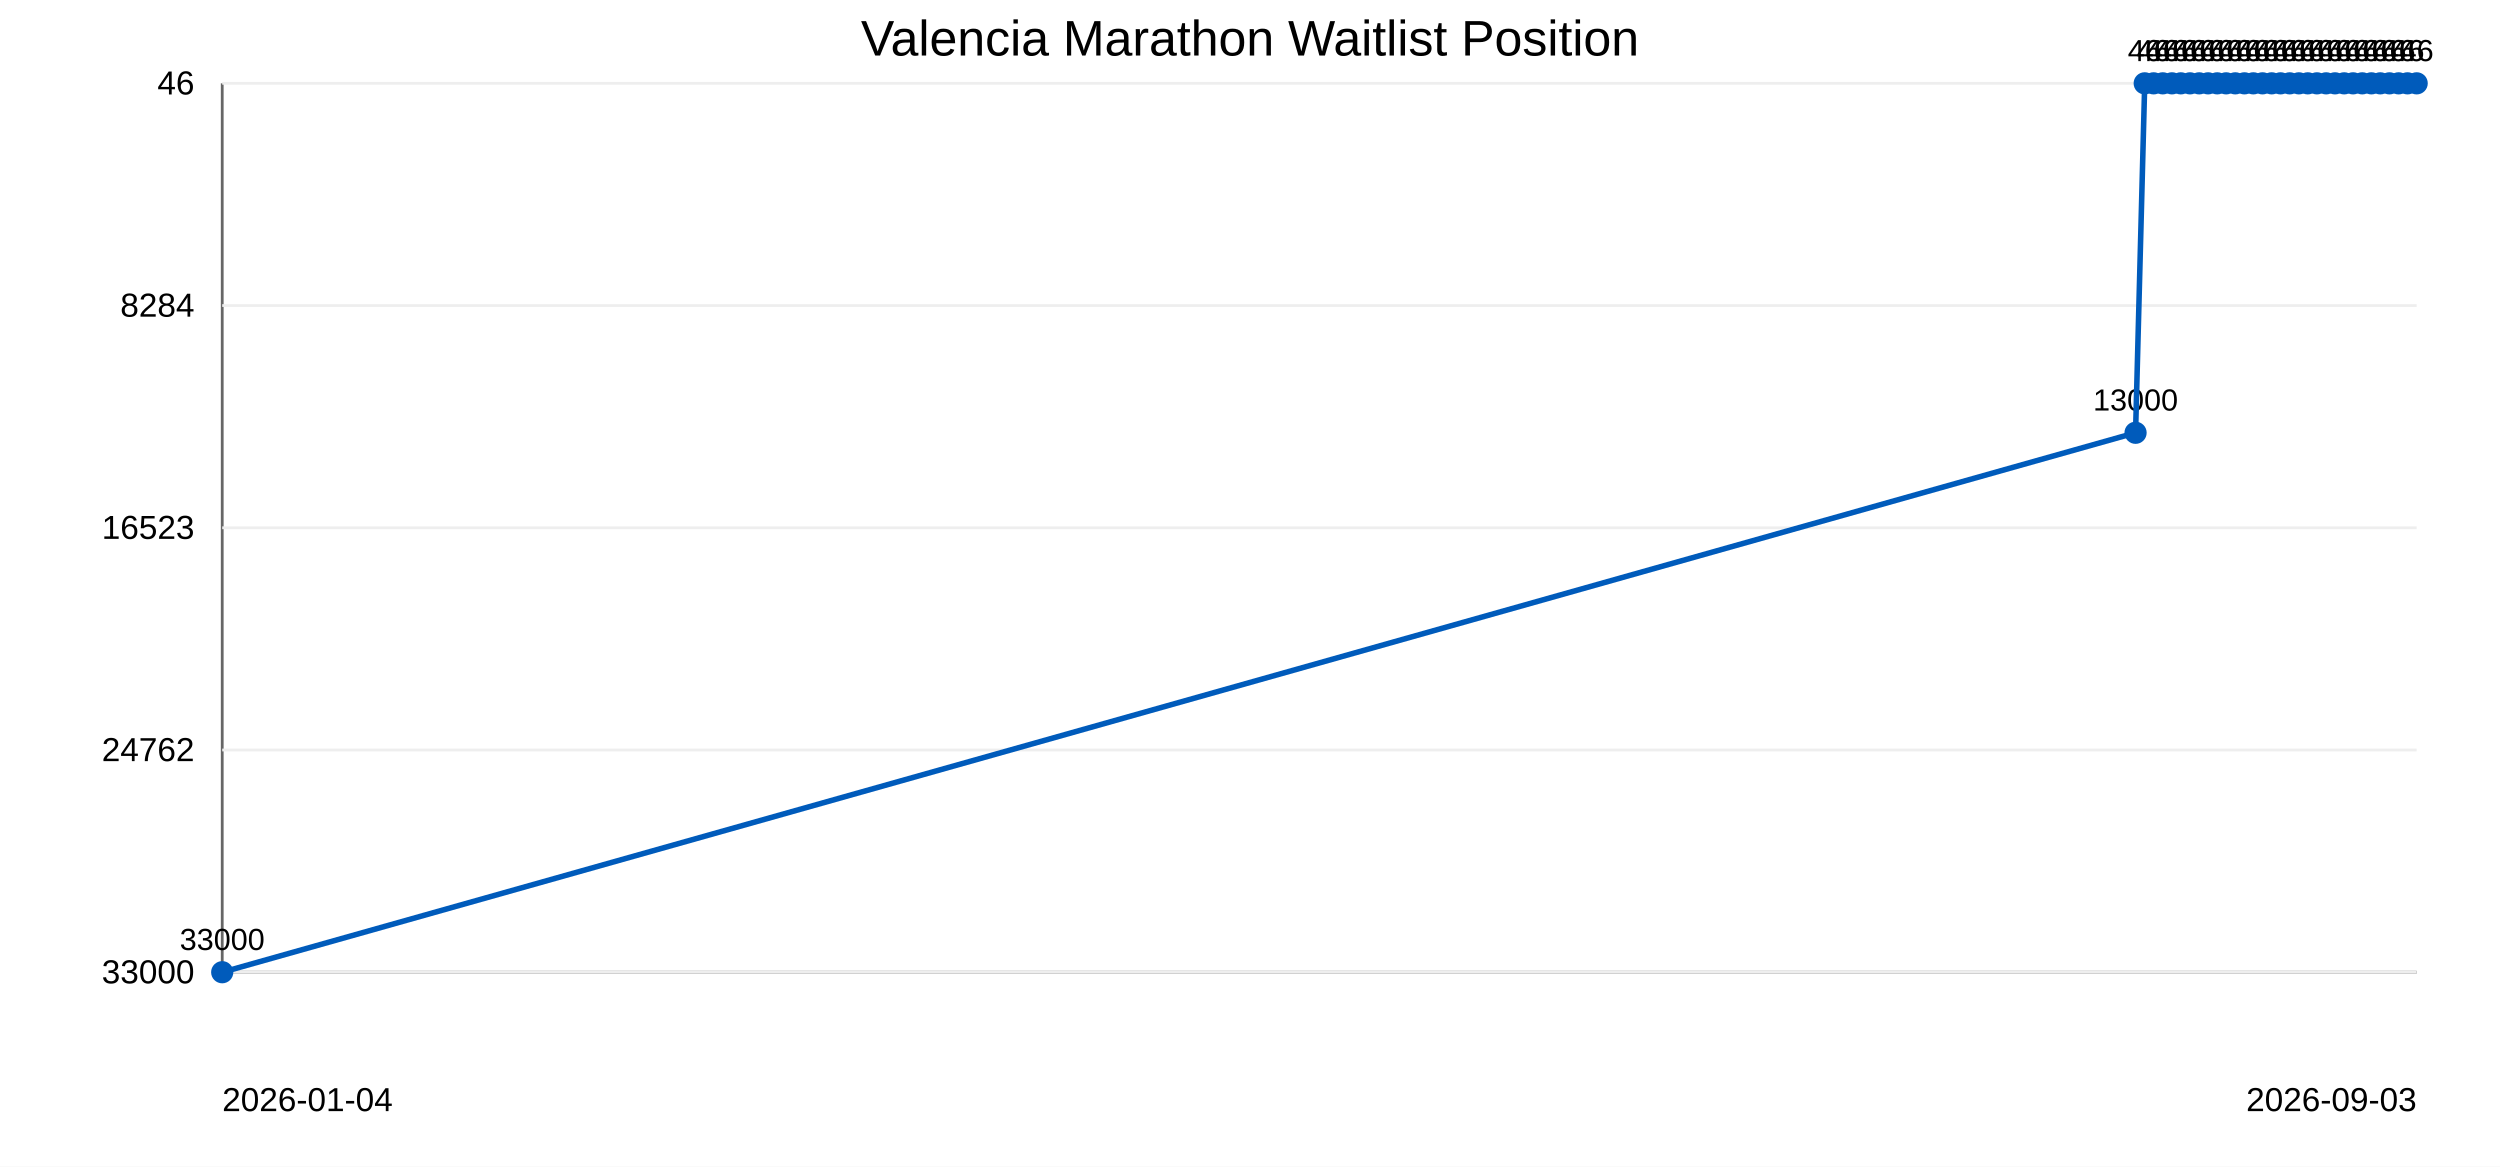
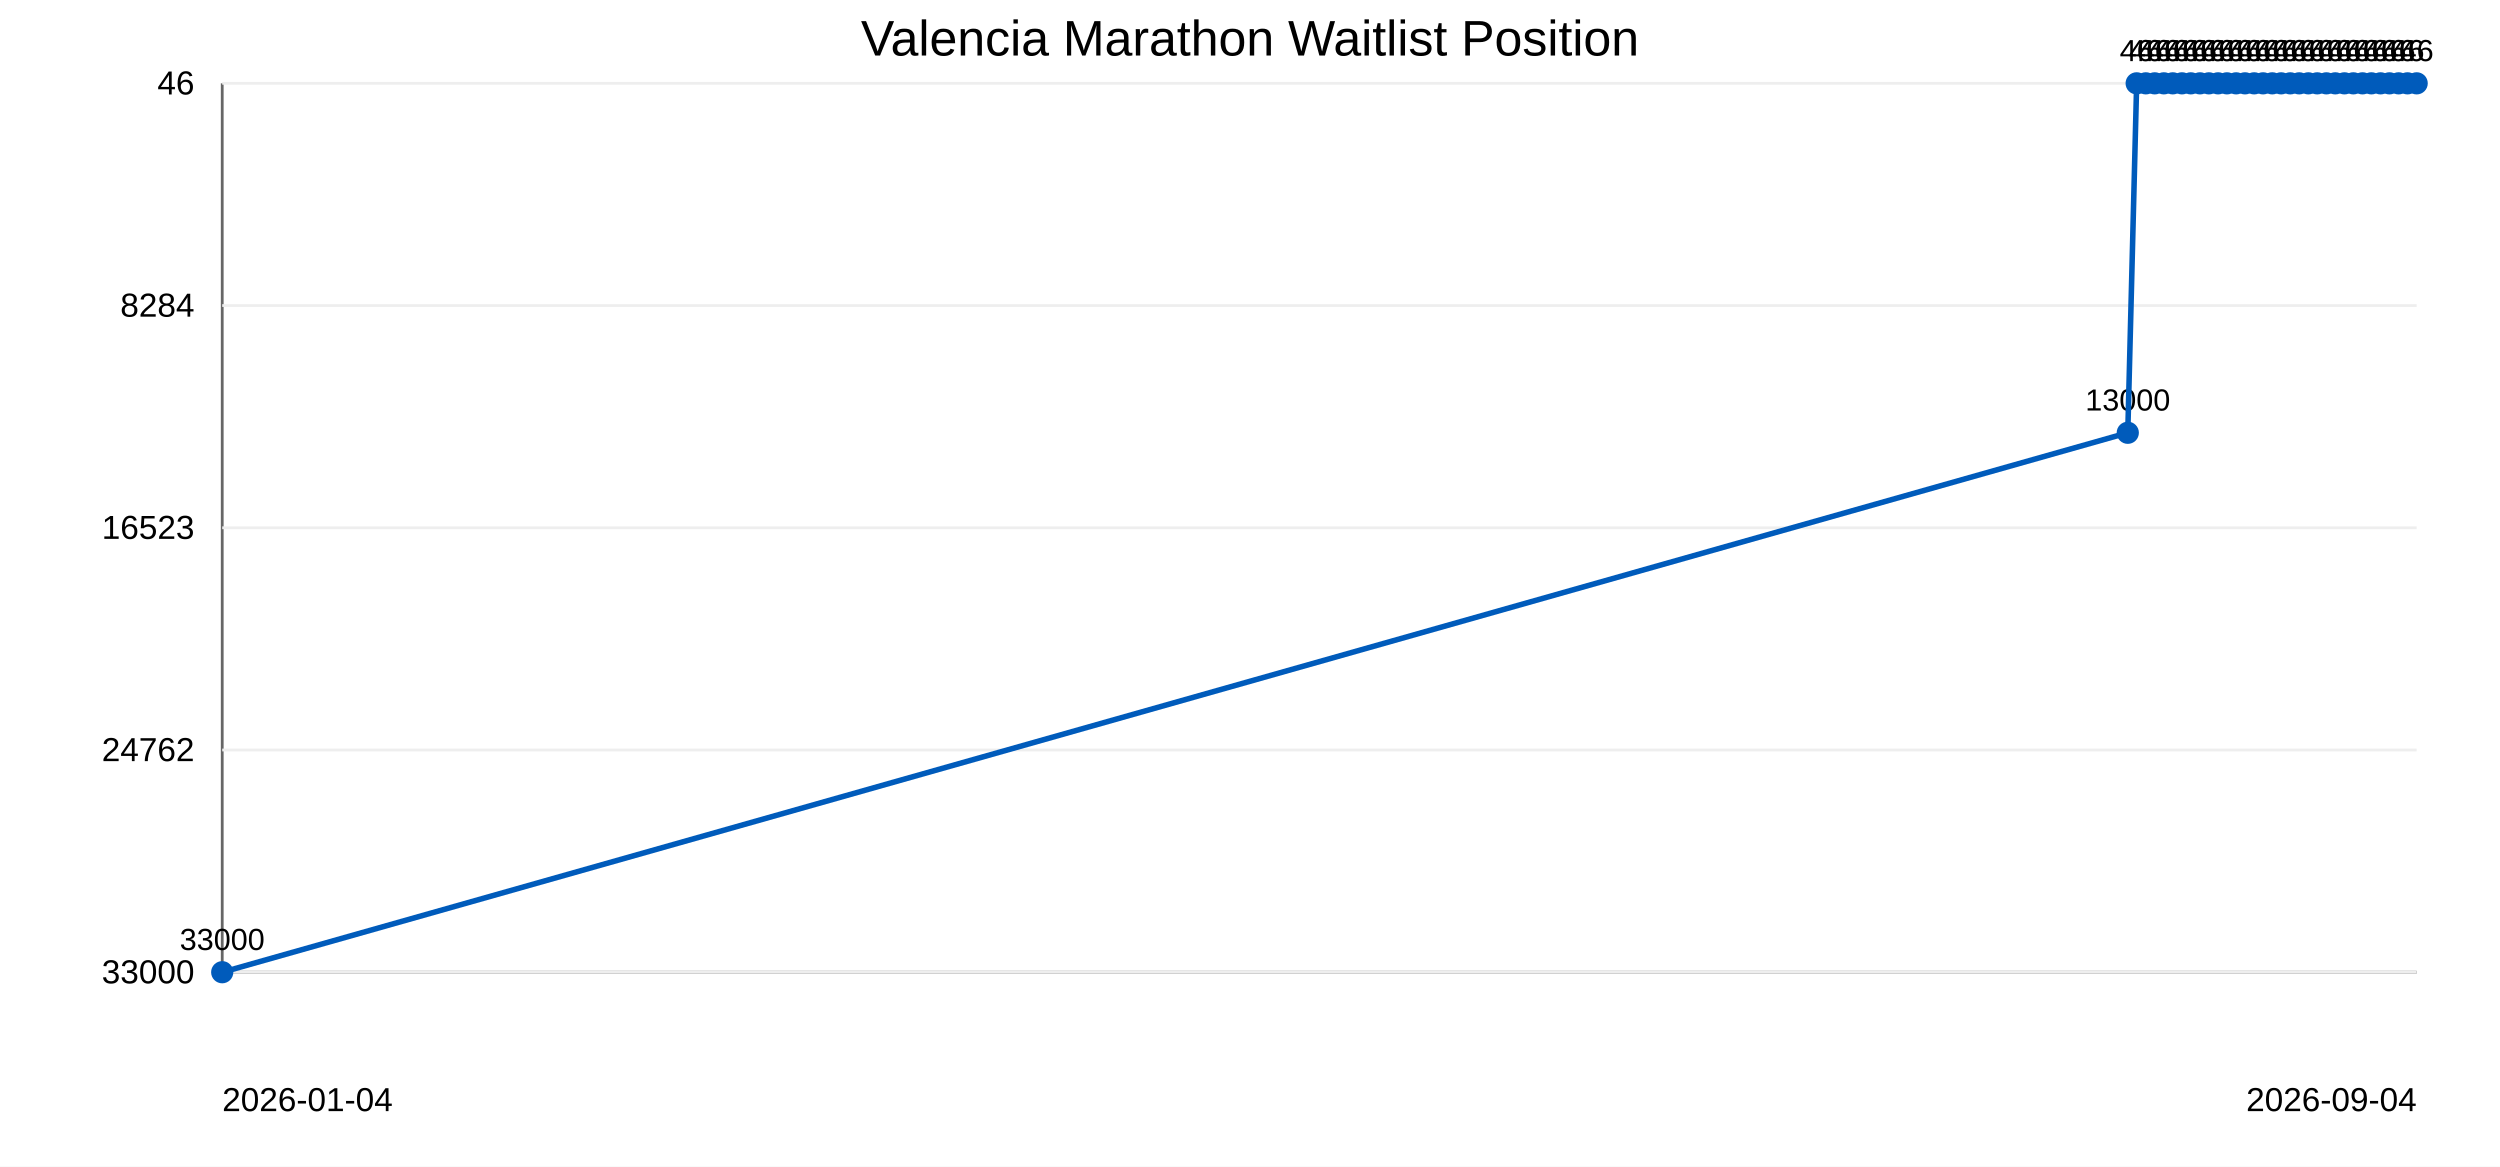
<svg xmlns="http://www.w3.org/2000/svg" width="900" height="420">
  <rect width="100%" height="100%" fill="#ffffff" />
  <text x="450" y="20" text-anchor="middle" font-family="Arial" font-size="18">Valencia Marathon Waitlist Position</text>
  <line x1="80" y1="30" x2="80" y2="350" stroke="#666" />
  <line x1="80" y1="350" x2="870" y2="350" stroke="#666" />
  <line x1="80" y1="30.0" x2="870" y2="30.0" stroke="#eee" />
  <text x="70" y="34.0" text-anchor="end" font-family="Arial" font-size="12">46</text>
  <line x1="80" y1="110.0" x2="870" y2="110.0" stroke="#eee" />
  <text x="70" y="114.0" text-anchor="end" font-family="Arial" font-size="12">8284</text>
  <line x1="80" y1="190.0" x2="870" y2="190.0" stroke="#eee" />
  <text x="70" y="194.0" text-anchor="end" font-family="Arial" font-size="12">16523</text>
  <line x1="80" y1="270.0" x2="870" y2="270.0" stroke="#eee" />
  <text x="70" y="274.0" text-anchor="end" font-family="Arial" font-size="12">24762</text>
  <line x1="80" y1="350.0" x2="870" y2="350.0" stroke="#eee" />
  <text x="70" y="354.0" text-anchor="end" font-family="Arial" font-size="12">33000</text>
  <circle cx="80.0" cy="350.0" r="4" fill="#005bbb" />
  <text x="80.0" y="342.0" text-anchor="middle" font-family="Arial" font-size="11">33000</text>
-   <circle cx="768.8" cy="155.8" r="4" fill="#005bbb" />
-   <text x="768.8" y="147.8" text-anchor="middle" font-family="Arial" font-size="11">13000</text>
-   <circle cx="772.1" cy="30.0" r="4" fill="#005bbb" />
-   <text x="772.1" y="22.0" text-anchor="middle" font-family="Arial" font-size="11">46</text>
-   <circle cx="775.3" cy="30.0" r="4" fill="#005bbb" />
-   <text x="775.3" y="22.0" text-anchor="middle" font-family="Arial" font-size="11">46</text>
-   <circle cx="778.6" cy="30.0" r="4" fill="#005bbb" />
-   <text x="778.6" y="22.0" text-anchor="middle" font-family="Arial" font-size="11">46</text>
-   <circle cx="781.9" cy="30.0" r="4" fill="#005bbb" />
-   <text x="781.9" y="22.0" text-anchor="middle" font-family="Arial" font-size="11">46</text>
-   <circle cx="785.1" cy="30.0" r="4" fill="#005bbb" />
-   <text x="785.1" y="22.0" text-anchor="middle" font-family="Arial" font-size="11">46</text>
-   <circle cx="788.4" cy="30.0" r="4" fill="#005bbb" />
-   <text x="788.4" y="22.0" text-anchor="middle" font-family="Arial" font-size="11">46</text>
-   <circle cx="791.7" cy="30.0" r="4" fill="#005bbb" />
-   <text x="791.7" y="22.0" text-anchor="middle" font-family="Arial" font-size="11">46</text>
-   <circle cx="794.9" cy="30.0" r="4" fill="#005bbb" />
-   <text x="794.9" y="22.0" text-anchor="middle" font-family="Arial" font-size="11">46</text>
-   <circle cx="798.2" cy="30.0" r="4" fill="#005bbb" />
-   <text x="798.2" y="22.0" text-anchor="middle" font-family="Arial" font-size="11">46</text>
-   <circle cx="801.4" cy="30.0" r="4" fill="#005bbb" />
-   <text x="801.4" y="22.0" text-anchor="middle" font-family="Arial" font-size="11">46</text>
-   <circle cx="804.7" cy="30.0" r="4" fill="#005bbb" />
-   <text x="804.7" y="22.0" text-anchor="middle" font-family="Arial" font-size="11">46</text>
-   <circle cx="808.0" cy="30.0" r="4" fill="#005bbb" />
-   <text x="808.0" y="22.0" text-anchor="middle" font-family="Arial" font-size="11">46</text>
-   <circle cx="811.2" cy="30.0" r="4" fill="#005bbb" />
-   <text x="811.2" y="22.0" text-anchor="middle" font-family="Arial" font-size="11">46</text>
-   <circle cx="814.5" cy="30.0" r="4" fill="#005bbb" />
-   <text x="814.5" y="22.0" text-anchor="middle" font-family="Arial" font-size="11">46</text>
-   <circle cx="817.8" cy="30.0" r="4" fill="#005bbb" />
-   <text x="817.8" y="22.0" text-anchor="middle" font-family="Arial" font-size="11">46</text>
-   <circle cx="821.0" cy="30.0" r="4" fill="#005bbb" />
-   <text x="821.0" y="22.0" text-anchor="middle" font-family="Arial" font-size="11">46</text>
-   <circle cx="824.3" cy="30.0" r="4" fill="#005bbb" />
-   <text x="824.3" y="22.0" text-anchor="middle" font-family="Arial" font-size="11">46</text>
-   <circle cx="827.6" cy="30.0" r="4" fill="#005bbb" />
-   <text x="827.6" y="22.0" text-anchor="middle" font-family="Arial" font-size="11">46</text>
-   <circle cx="830.8" cy="30.0" r="4" fill="#005bbb" />
-   <text x="830.8" y="22.0" text-anchor="middle" font-family="Arial" font-size="11">46</text>
-   <circle cx="834.1" cy="30.0" r="4" fill="#005bbb" />
-   <text x="834.1" y="22.0" text-anchor="middle" font-family="Arial" font-size="11">46</text>
-   <circle cx="837.4" cy="30.0" r="4" fill="#005bbb" />
-   <text x="837.4" y="22.0" text-anchor="middle" font-family="Arial" font-size="11">46</text>
-   <circle cx="840.6" cy="30.0" r="4" fill="#005bbb" />
-   <text x="840.6" y="22.0" text-anchor="middle" font-family="Arial" font-size="11">46</text>
-   <circle cx="843.9" cy="30.0" r="4" fill="#005bbb" />
-   <text x="843.9" y="22.0" text-anchor="middle" font-family="Arial" font-size="11">46</text>
-   <circle cx="847.1" cy="30.0" r="4" fill="#005bbb" />
-   <text x="847.1" y="22.0" text-anchor="middle" font-family="Arial" font-size="11">46</text>
-   <circle cx="850.4" cy="30.0" r="4" fill="#005bbb" />
-   <text x="850.4" y="22.0" text-anchor="middle" font-family="Arial" font-size="11">46</text>
+   <circle cx="766.0" cy="155.8" r="4" fill="#005bbb" />
+   <text x="766.0" y="147.8" text-anchor="middle" font-family="Arial" font-size="11">13000</text>
+   <circle cx="769.2" cy="30.0" r="4" fill="#005bbb" />
+   <text x="769.2" y="22.0" text-anchor="middle" font-family="Arial" font-size="11">46</text>
+   <circle cx="772.5" cy="30.0" r="4" fill="#005bbb" />
+   <text x="772.5" y="22.0" text-anchor="middle" font-family="Arial" font-size="11">46</text>
+   <circle cx="775.7" cy="30.0" r="4" fill="#005bbb" />
+   <text x="775.7" y="22.0" text-anchor="middle" font-family="Arial" font-size="11">46</text>
+   <circle cx="779.0" cy="30.0" r="4" fill="#005bbb" />
+   <text x="779.0" y="22.0" text-anchor="middle" font-family="Arial" font-size="11">46</text>
+   <circle cx="782.2" cy="30.0" r="4" fill="#005bbb" />
+   <text x="782.2" y="22.0" text-anchor="middle" font-family="Arial" font-size="11">46</text>
+   <circle cx="785.5" cy="30.0" r="4" fill="#005bbb" />
+   <text x="785.5" y="22.0" text-anchor="middle" font-family="Arial" font-size="11">46</text>
+   <circle cx="788.7" cy="30.0" r="4" fill="#005bbb" />
+   <text x="788.7" y="22.0" text-anchor="middle" font-family="Arial" font-size="11">46</text>
+   <circle cx="792.0" cy="30.0" r="4" fill="#005bbb" />
+   <text x="792.0" y="22.0" text-anchor="middle" font-family="Arial" font-size="11">46</text>
+   <circle cx="795.2" cy="30.0" r="4" fill="#005bbb" />
+   <text x="795.2" y="22.0" text-anchor="middle" font-family="Arial" font-size="11">46</text>
+   <circle cx="798.5" cy="30.0" r="4" fill="#005bbb" />
+   <text x="798.5" y="22.0" text-anchor="middle" font-family="Arial" font-size="11">46</text>
+   <circle cx="801.7" cy="30.0" r="4" fill="#005bbb" />
+   <text x="801.7" y="22.0" text-anchor="middle" font-family="Arial" font-size="11">46</text>
+   <circle cx="805.0" cy="30.0" r="4" fill="#005bbb" />
+   <text x="805.0" y="22.0" text-anchor="middle" font-family="Arial" font-size="11">46</text>
+   <circle cx="808.2" cy="30.0" r="4" fill="#005bbb" />
+   <text x="808.2" y="22.0" text-anchor="middle" font-family="Arial" font-size="11">46</text>
+   <circle cx="811.5" cy="30.0" r="4" fill="#005bbb" />
+   <text x="811.5" y="22.0" text-anchor="middle" font-family="Arial" font-size="11">46</text>
+   <circle cx="814.7" cy="30.0" r="4" fill="#005bbb" />
+   <text x="814.7" y="22.0" text-anchor="middle" font-family="Arial" font-size="11">46</text>
+   <circle cx="818.0" cy="30.0" r="4" fill="#005bbb" />
+   <text x="818.0" y="22.0" text-anchor="middle" font-family="Arial" font-size="11">46</text>
+   <circle cx="821.2" cy="30.0" r="4" fill="#005bbb" />
+   <text x="821.2" y="22.0" text-anchor="middle" font-family="Arial" font-size="11">46</text>
+   <circle cx="824.5" cy="30.0" r="4" fill="#005bbb" />
+   <text x="824.5" y="22.0" text-anchor="middle" font-family="Arial" font-size="11">46</text>
+   <circle cx="827.7" cy="30.0" r="4" fill="#005bbb" />
+   <text x="827.7" y="22.0" text-anchor="middle" font-family="Arial" font-size="11">46</text>
+   <circle cx="831.0" cy="30.0" r="4" fill="#005bbb" />
+   <text x="831.0" y="22.0" text-anchor="middle" font-family="Arial" font-size="11">46</text>
+   <circle cx="834.2" cy="30.0" r="4" fill="#005bbb" />
+   <text x="834.2" y="22.0" text-anchor="middle" font-family="Arial" font-size="11">46</text>
+   <circle cx="837.5" cy="30.0" r="4" fill="#005bbb" />
+   <text x="837.5" y="22.0" text-anchor="middle" font-family="Arial" font-size="11">46</text>
+   <circle cx="840.7" cy="30.0" r="4" fill="#005bbb" />
+   <text x="840.7" y="22.0" text-anchor="middle" font-family="Arial" font-size="11">46</text>
+   <circle cx="844.0" cy="30.0" r="4" fill="#005bbb" />
+   <text x="844.0" y="22.0" text-anchor="middle" font-family="Arial" font-size="11">46</text>
+   <circle cx="847.2" cy="30.0" r="4" fill="#005bbb" />
+   <text x="847.2" y="22.0" text-anchor="middle" font-family="Arial" font-size="11">46</text>
+   <circle cx="850.5" cy="30.0" r="4" fill="#005bbb" />
+   <text x="850.5" y="22.0" text-anchor="middle" font-family="Arial" font-size="11">46</text>
  <circle cx="853.7" cy="30.0" r="4" fill="#005bbb" />
  <text x="853.7" y="22.0" text-anchor="middle" font-family="Arial" font-size="11">46</text>
-   <circle cx="856.9" cy="30.0" r="4" fill="#005bbb" />
-   <text x="856.9" y="22.0" text-anchor="middle" font-family="Arial" font-size="11">46</text>
+   <circle cx="857.0" cy="30.0" r="4" fill="#005bbb" />
+   <text x="857.0" y="22.0" text-anchor="middle" font-family="Arial" font-size="11">46</text>
  <circle cx="860.2" cy="30.0" r="4" fill="#005bbb" />
  <text x="860.2" y="22.0" text-anchor="middle" font-family="Arial" font-size="11">46</text>
  <circle cx="863.5" cy="30.0" r="4" fill="#005bbb" />
  <text x="863.5" y="22.0" text-anchor="middle" font-family="Arial" font-size="11">46</text>
  <circle cx="866.7" cy="30.0" r="4" fill="#005bbb" />
  <text x="866.7" y="22.0" text-anchor="middle" font-family="Arial" font-size="11">46</text>
  <circle cx="870.0" cy="30.0" r="4" fill="#005bbb" />
  <text x="870.0" y="22.0" text-anchor="middle" font-family="Arial" font-size="11">46</text>
-   <polyline points="80.0,350.0 768.8,155.8 772.1,30.0 775.3,30.0 778.6,30.0 781.9,30.0 785.1,30.0 788.4,30.0 791.7,30.0 794.9,30.0 798.2,30.0 801.4,30.0 804.7,30.0 808.0,30.0 811.2,30.0 814.5,30.0 817.8,30.0 821.0,30.0 824.3,30.0 827.6,30.0 830.8,30.0 834.1,30.0 837.4,30.0 840.6,30.0 843.9,30.0 847.1,30.0 850.4,30.0 853.7,30.0 856.9,30.0 860.2,30.0 863.5,30.0 866.7,30.0 870.0,30.0" fill="none" stroke="#005bbb" stroke-width="2" />
+   <polyline points="80.0,350.0 766.0,155.8 769.2,30.0 772.5,30.0 775.7,30.0 779.0,30.0 782.2,30.0 785.5,30.0 788.7,30.0 792.0,30.0 795.2,30.0 798.5,30.0 801.7,30.0 805.0,30.0 808.2,30.0 811.5,30.0 814.7,30.0 818.0,30.0 821.2,30.0 824.5,30.0 827.7,30.0 831.0,30.0 834.2,30.0 837.5,30.0 840.7,30.0 844.0,30.0 847.2,30.0 850.5,30.0 853.7,30.0 857.0,30.0 860.2,30.0 863.5,30.0 866.7,30.0 870.0,30.0" fill="none" stroke="#005bbb" stroke-width="2" />
  <text x="80" y="400" font-family="Arial" font-size="12">2026-01-04</text>
-   <text x="870" y="400" text-anchor="end" font-family="Arial" font-size="12">2026-09-03</text>
+   <text x="870" y="400" text-anchor="end" font-family="Arial" font-size="12">2026-09-04</text>
</svg>
